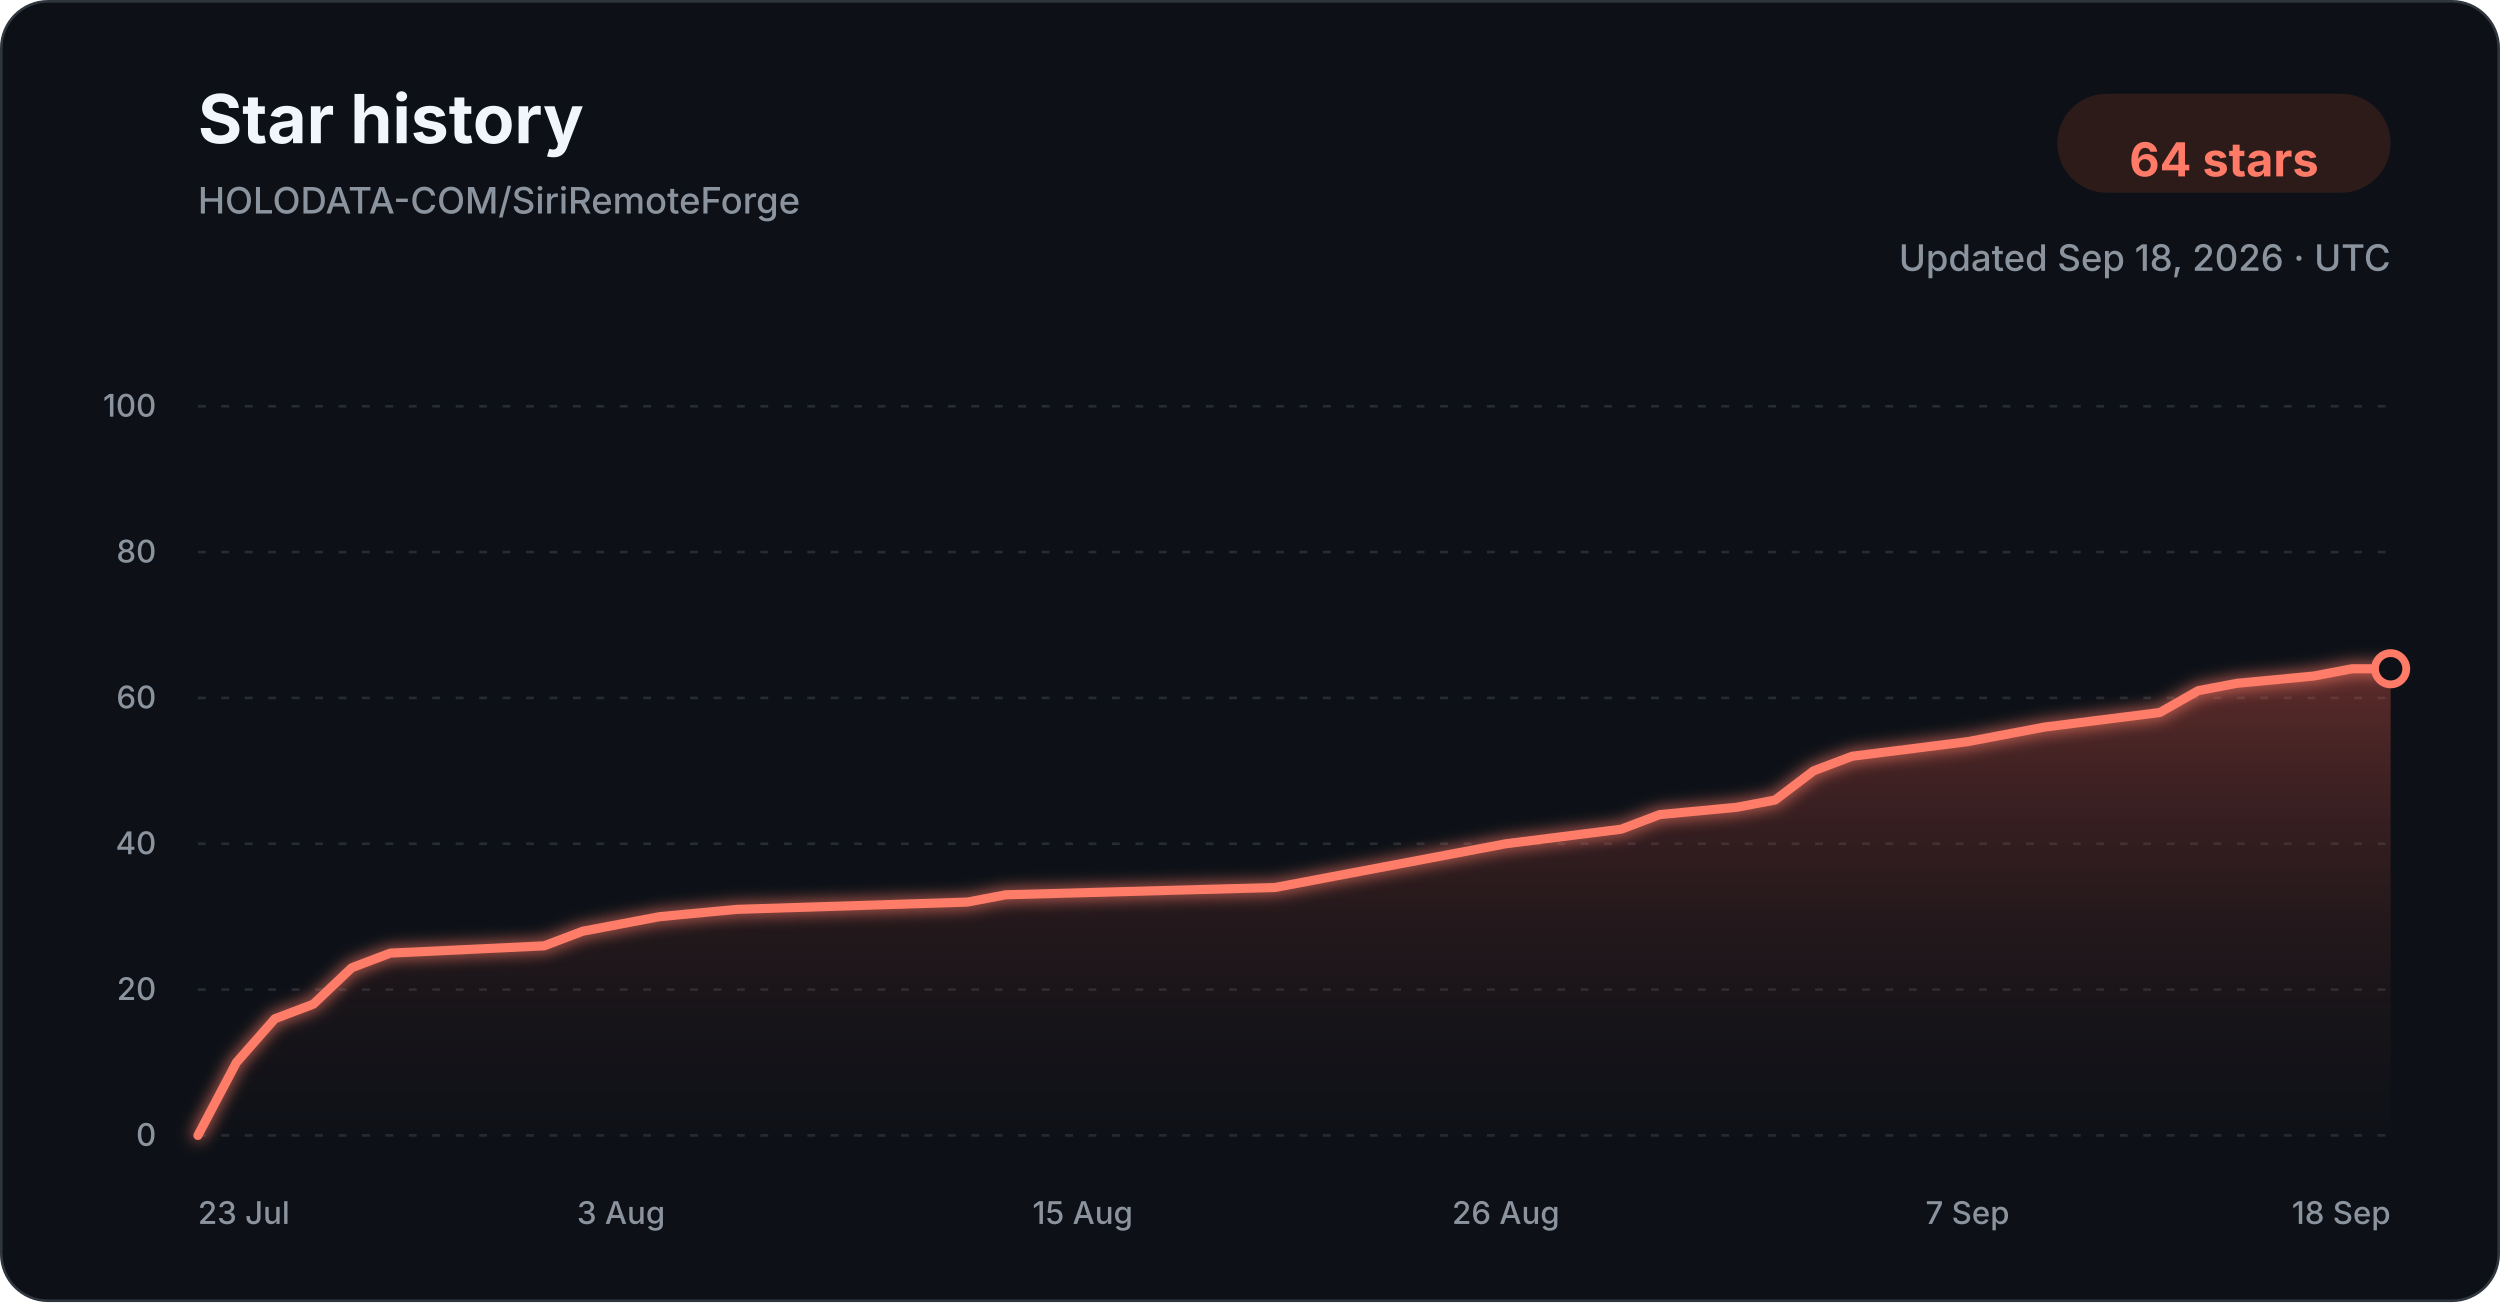
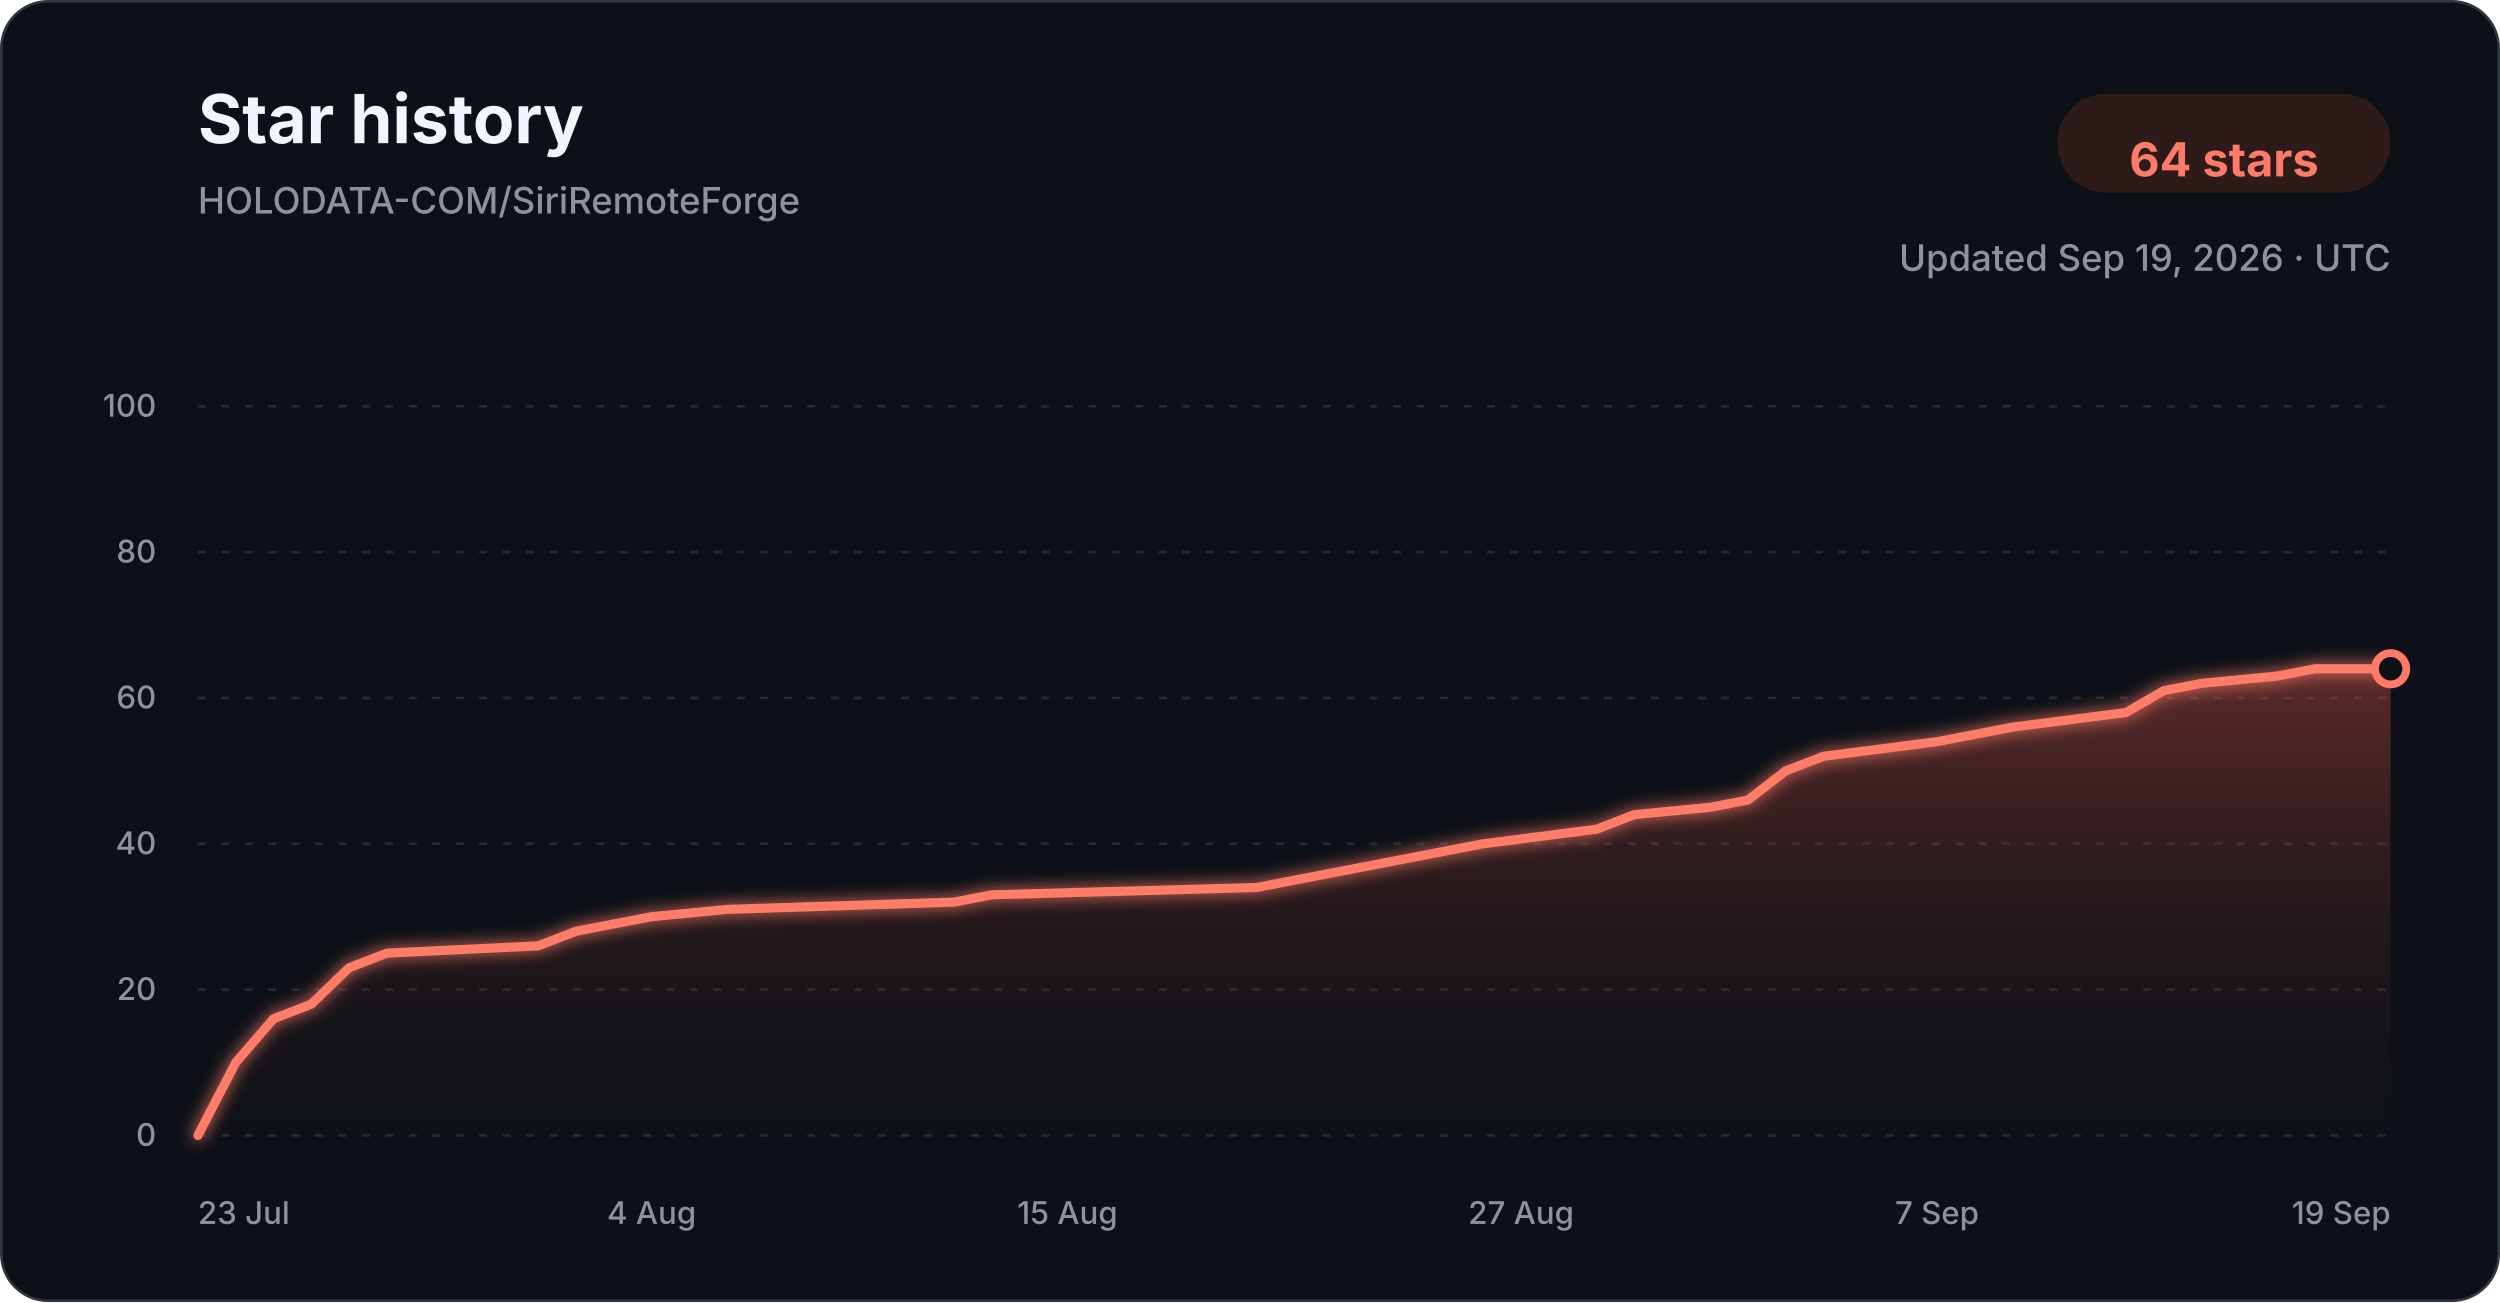
<svg xmlns="http://www.w3.org/2000/svg" width="960" height="500" viewBox="0 0 960 500" role="img" aria-labelledby="title description">
  <defs>
    <linearGradient id="star-area-dark" x1="0" y1="0" x2="0" y2="1">
      <stop offset="0%" stop-color="#c94f43" stop-opacity="0.42" />
      <stop offset="100%" stop-color="#351b1a" stop-opacity="0.04" />
    </linearGradient>
    <filter id="line-glow" x="-20%" y="-20%" width="140%" height="140%">
      <feGaussianBlur stdDeviation="3" result="blur" />
      <feMerge>
        <feMergeNode in="blur" />
        <feMergeNode in="SourceGraphic" />
      </feMerge>
    </filter>
  </defs>
  <style>
    .title { font: 700 26px -apple-system, BlinkMacSystemFont, "Segoe UI", sans-serif; fill: #f0f6fc; }
    .subtitle { font: 500 14px -apple-system, BlinkMacSystemFont, "Segoe UI", sans-serif; fill: #8b949e; }
    .count { font: 700 18px -apple-system, BlinkMacSystemFont, "Segoe UI", sans-serif; fill: #ff7b68; }
    .tick { font: 500 12px -apple-system, BlinkMacSystemFont, "Segoe UI", sans-serif; fill: #8b949e; }
    .grid { stroke: #30363d; stroke-width: 1; stroke-dasharray: 3 6; opacity: 0.72; }
  </style>
  <rect x="0.5" y="0.5" width="959" height="499" rx="18" fill="#0d1117" stroke="#30363d" />
  <text x="76" y="55" class="title">Star history</text>
  <text x="76" y="82" class="subtitle">HOLODATA-COM/SiriRemoteForge</text>
  <rect x="790" y="36" width="128" height="38" rx="19" fill="#2d1b1a" />
  <text x="854" y="61" text-anchor="middle" dominant-baseline="middle" class="count">64 stars</text>
-   <text x="918" y="104" text-anchor="end" class="subtitle">Updated Sep 18, 2026 · UTC</text>
+   <text x="918" y="104" text-anchor="end" class="subtitle">Updated Sep 19, 2026 · UTC</text>
  <line x1="76" y1="436.00" x2="918" y2="436.00" class="grid" />
  <text x="60" y="440.00" text-anchor="end" class="tick">0</text>
  <line x1="76" y1="380.00" x2="918" y2="380.00" class="grid" />
  <text x="60" y="384.00" text-anchor="end" class="tick">20</text>
  <line x1="76" y1="324.00" x2="918" y2="324.00" class="grid" />
  <text x="60" y="328.00" text-anchor="end" class="tick">40</text>
  <line x1="76" y1="268.00" x2="918" y2="268.00" class="grid" />
  <text x="60" y="272.00" text-anchor="end" class="tick">60</text>
  <line x1="76" y1="212.00" x2="918" y2="212.00" class="grid" />
  <text x="60" y="216.00" text-anchor="end" class="tick">80</text>
  <line x1="76" y1="156.00" x2="918" y2="156.00" class="grid" />
  <text x="60" y="160.00" text-anchor="end" class="tick">100</text>
-   <path d="M 76.00 436.00 L 90.77 408.00 L 105.54 391.20 L 120.32 385.60 L 135.09 371.60 L 149.86 366.00 L 208.95 363.20 L 223.72 357.60 L 238.49 354.80 L 253.26 352.00 L 282.81 349.20 L 371.44 346.40 L 386.21 343.60 L 489.61 340.80 L 504.39 338.00 L 519.16 335.20 L 548.70 329.60 L 578.25 324.00 L 622.56 318.40 L 637.33 312.80 L 666.88 310.00 L 681.65 307.20 L 696.42 296.00 L 711.19 290.40 L 755.51 284.80 L 770.28 282.00 L 785.05 279.20 L 829.37 273.60 L 844.14 265.20 L 858.91 262.40 L 888.46 259.60 L 903.23 256.80 L 918.00 256.80 L 918.00 436.00 L 76.00 436.00 Z" fill="url(#star-area-dark)" />
-   <path d="M 76.00 436.00 L 90.77 408.00 L 105.54 391.20 L 120.32 385.60 L 135.09 371.60 L 149.86 366.00 L 208.95 363.20 L 223.72 357.60 L 238.49 354.80 L 253.26 352.00 L 282.81 349.20 L 371.44 346.40 L 386.21 343.60 L 489.61 340.80 L 504.39 338.00 L 519.16 335.20 L 548.70 329.60 L 578.25 324.00 L 622.56 318.40 L 637.33 312.80 L 666.88 310.00 L 681.65 307.20 L 696.42 296.00 L 711.19 290.40 L 755.51 284.80 L 770.28 282.00 L 785.05 279.20 L 829.37 273.60 L 844.14 265.20 L 858.91 262.40 L 888.46 259.60 L 903.23 256.80 L 918.00 256.80" fill="none" stroke="#ff7b68" stroke-width="3.5" stroke-linecap="round" stroke-linejoin="round" filter="url(#line-glow)" />
+   <path d="M 76.00 436.00 L 90.52 408.00 L 105.03 391.20 L 119.55 385.60 L 134.07 371.60 L 148.59 366.00 L 206.66 363.20 L 221.17 357.60 L 235.69 354.80 L 250.21 352.00 L 279.24 349.20 L 366.34 346.40 L 380.86 343.60 L 482.48 340.80 L 497.00 338.00 L 511.52 335.20 L 540.55 329.60 L 569.59 324.00 L 613.14 318.40 L 627.66 312.80 L 656.69 310.00 L 671.21 307.20 L 685.72 296.00 L 700.24 290.40 L 743.79 284.80 L 758.31 282.00 L 772.83 279.20 L 816.38 273.60 L 830.90 265.20 L 845.41 262.40 L 874.45 259.60 L 888.97 256.80 L 918.00 256.80 L 918.00 436.00 L 76.00 436.00 Z" fill="url(#star-area-dark)" />
+   <path d="M 76.00 436.00 L 90.52 408.00 L 105.03 391.20 L 119.55 385.60 L 134.07 371.60 L 148.59 366.00 L 206.66 363.20 L 221.17 357.60 L 235.69 354.80 L 250.21 352.00 L 279.24 349.20 L 366.34 346.40 L 380.86 343.60 L 482.48 340.80 L 497.00 338.00 L 511.52 335.20 L 540.55 329.60 L 569.59 324.00 L 613.14 318.40 L 627.66 312.80 L 656.69 310.00 L 671.21 307.20 L 685.72 296.00 L 700.24 290.40 L 743.79 284.80 L 758.31 282.00 L 772.83 279.20 L 816.38 273.60 L 830.90 265.20 L 845.41 262.40 L 874.45 259.60 L 888.97 256.80 L 918.00 256.80" fill="none" stroke="#ff7b68" stroke-width="3.5" stroke-linecap="round" stroke-linejoin="round" filter="url(#line-glow)" />
  <circle cx="918.00" cy="256.80" r="6" fill="#0d1117" stroke="#ff7b68" stroke-width="3" />
  <text x="76.00" y="470" text-anchor="start" class="tick">23 Jul</text>
-   <text x="238.49" y="470" text-anchor="middle" class="tick">3 Aug</text>
-   <text x="415.75" y="470" text-anchor="middle" class="tick">15 Aug</text>
-   <text x="578.25" y="470" text-anchor="middle" class="tick">26 Aug</text>
-   <text x="755.51" y="470" text-anchor="middle" class="tick">7 Sep</text>
-   <text x="918.00" y="470" text-anchor="end" class="tick">18 Sep</text>
+   <text x="250.21" y="470" text-anchor="middle" class="tick">4 Aug</text>
+   <text x="409.90" y="470" text-anchor="middle" class="tick">15 Aug</text>
+   <text x="584.10" y="470" text-anchor="middle" class="tick">27 Aug</text>
+   <text x="743.79" y="470" text-anchor="middle" class="tick">7 Sep</text>
+   <text x="918.00" y="470" text-anchor="end" class="tick">19 Sep</text>
</svg>
